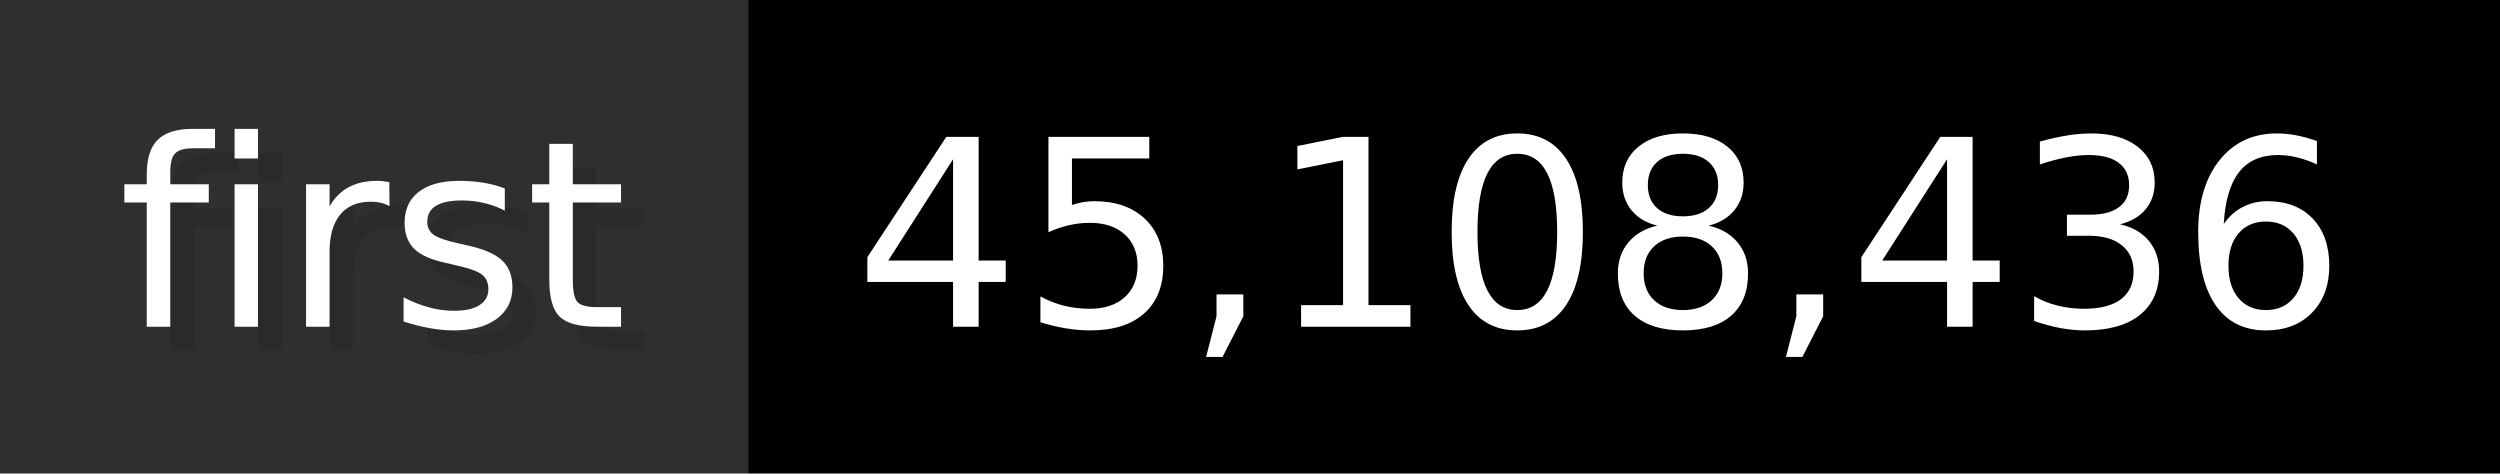
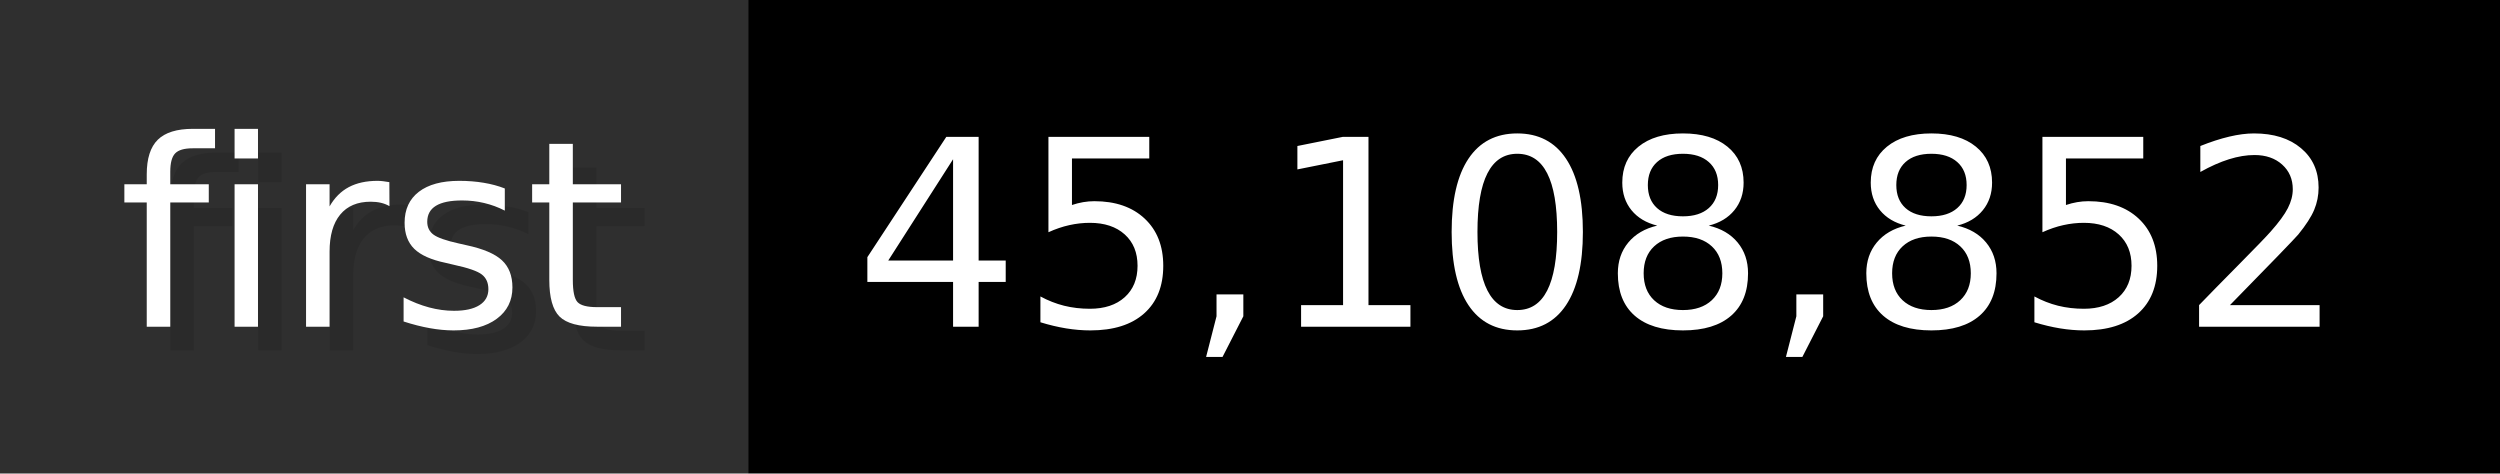
- <svg xmlns="http://www.w3.org/2000/svg" width="105.6" height="20" viewBox="0 0 1056 200" role="img" aria-label="first: 45,108,436">
+ <svg xmlns="http://www.w3.org/2000/svg" width="105.6" height="20" viewBox="0 0 1056 200" role="img" aria-label="first: 45,108,852">
  <g>
    <rect fill="#2F2F2F" width="316" height="200" />
    <rect fill="#" x="316" width="740" height="200" />
  </g>
  <g aria-hidden="true" fill="#fff" text-anchor="start" font-family="Verdana,DejaVu Sans,sans-serif" font-size="110">
    <text x="60" y="148" textLength="216" fill="#000" opacity="0.1">first</text>
    <text x="50" y="138" textLength="216">first</text>
-     <text x="371" y="148" textLength="640" fill="#000" opacity="0.1">45,108,436</text>
-     <text x="361" y="138" textLength="640">45,108,436</text>
+     <text x="371" y="148" textLength="640" fill="#000" opacity="0.1">45,108,852</text>
+     <text x="361" y="138" textLength="640">45,108,852</text>
  </g>
</svg>
